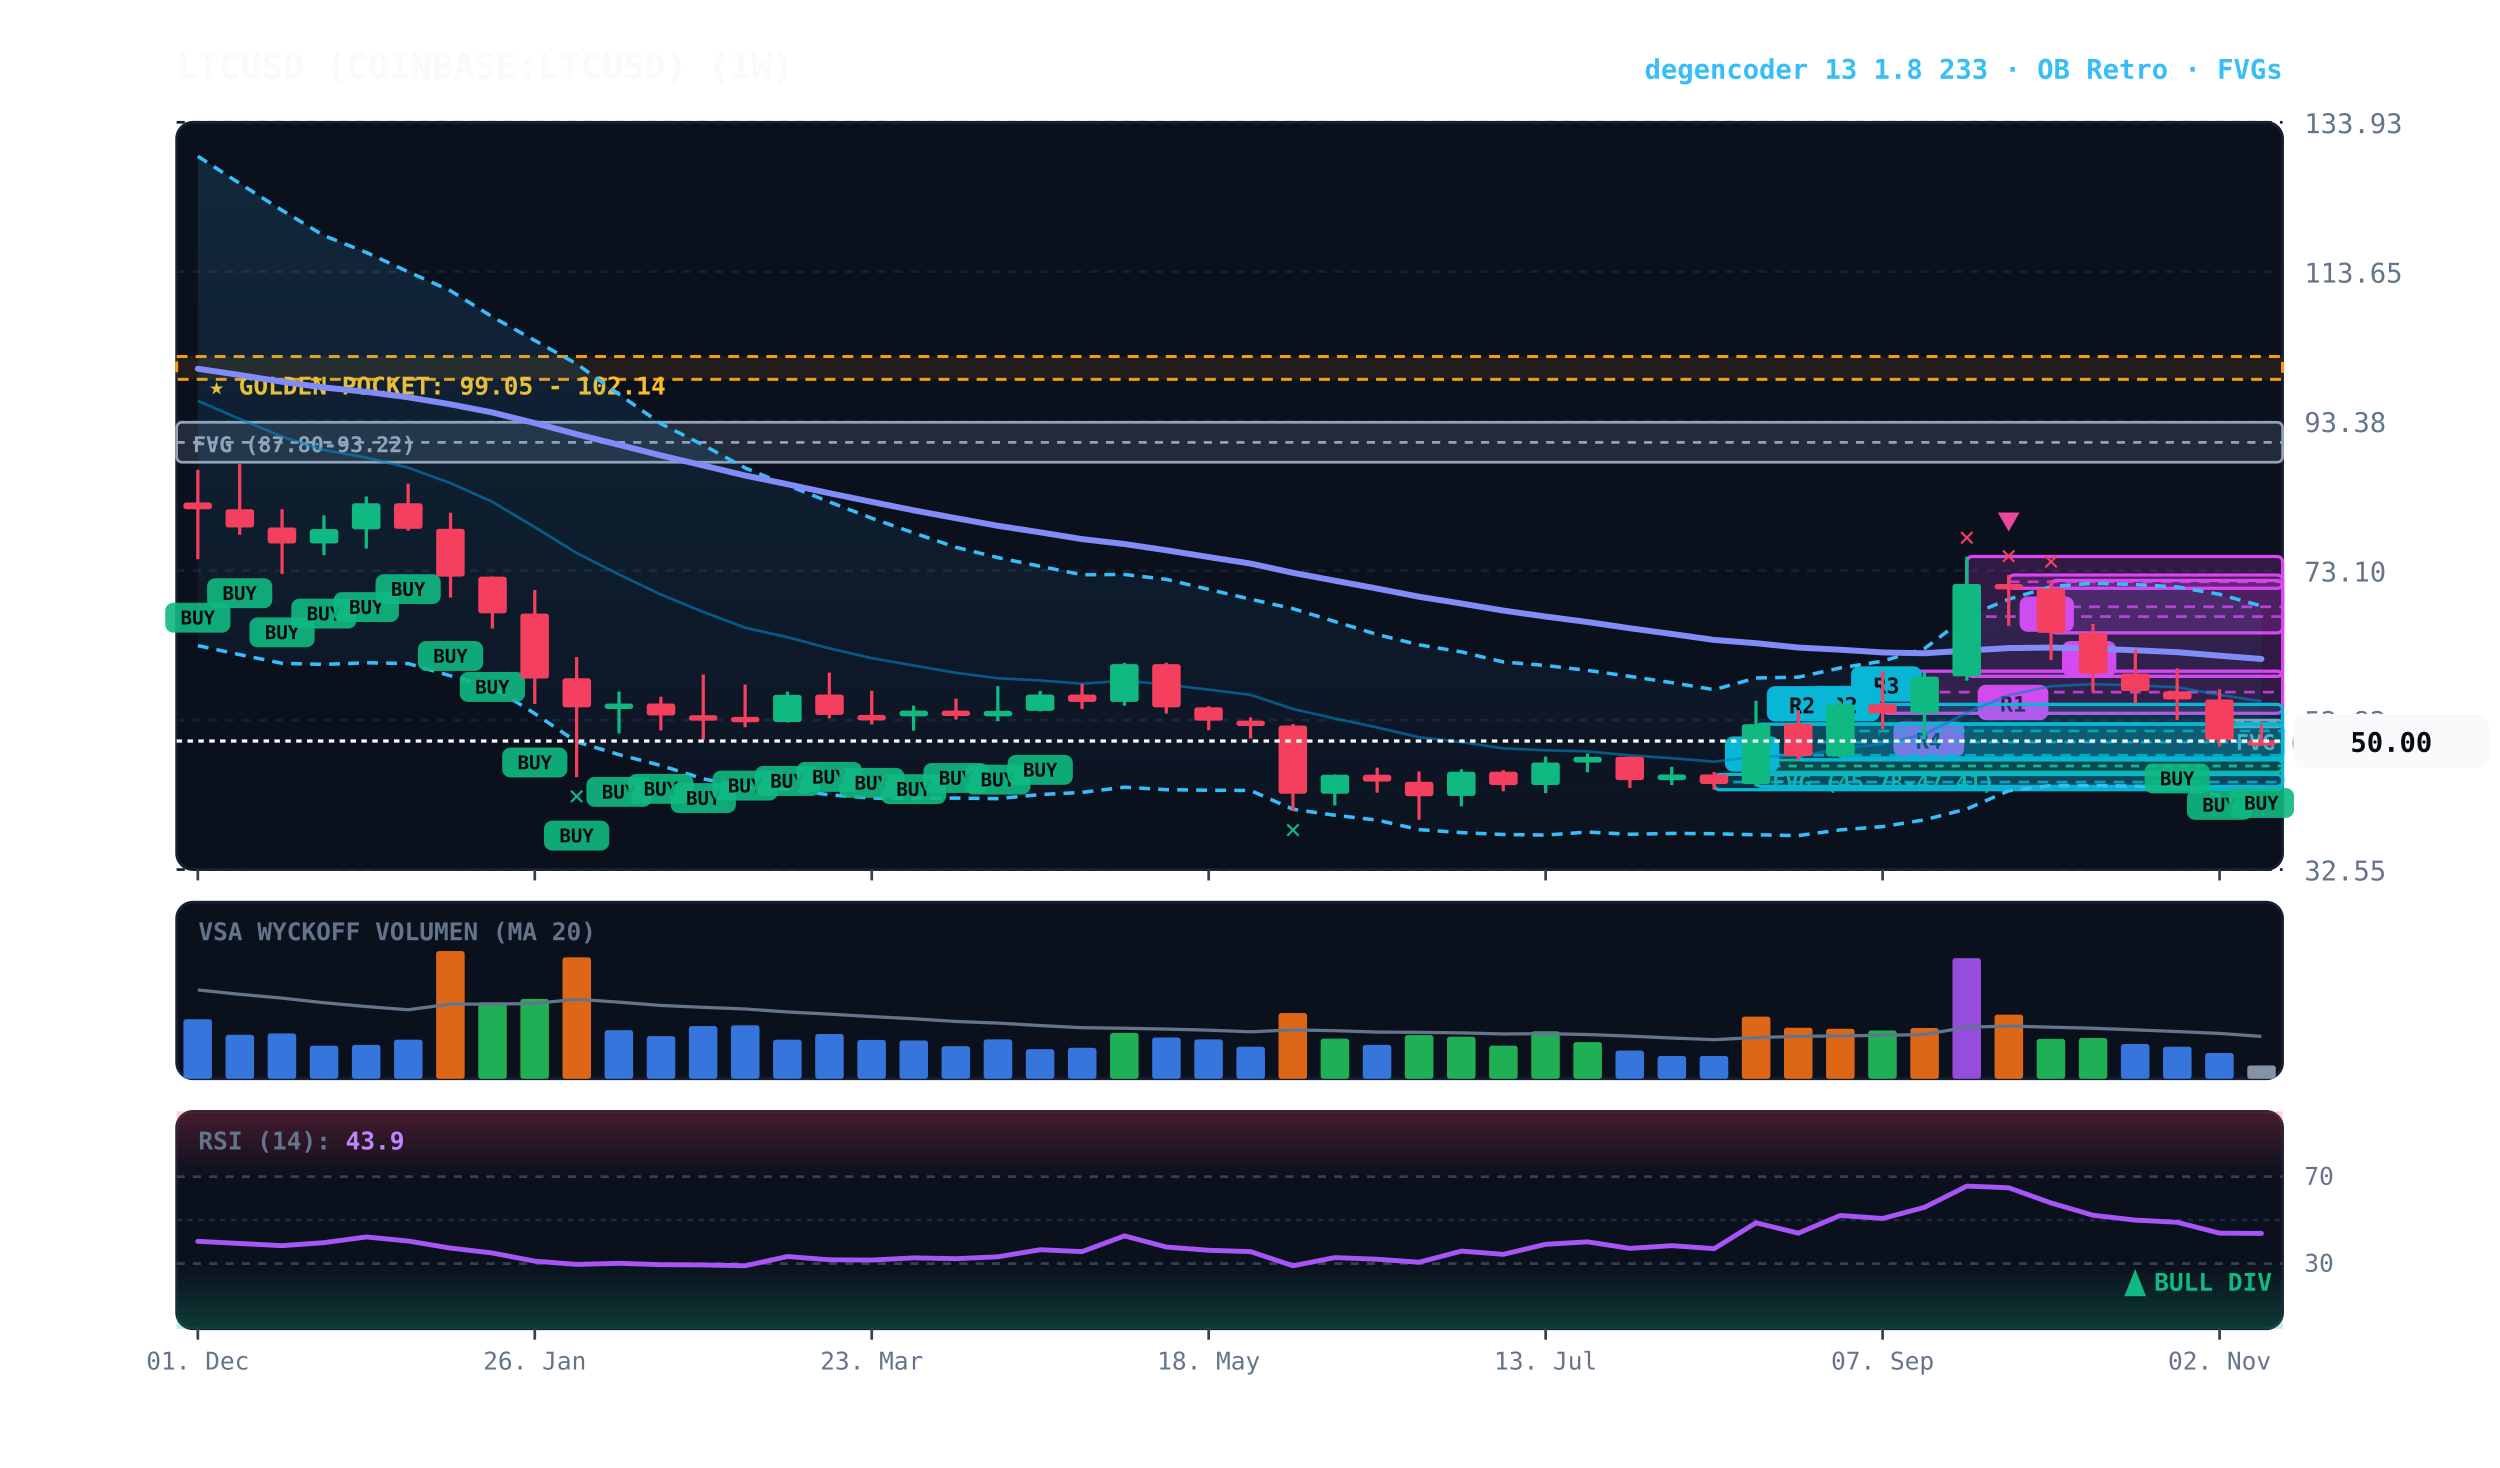
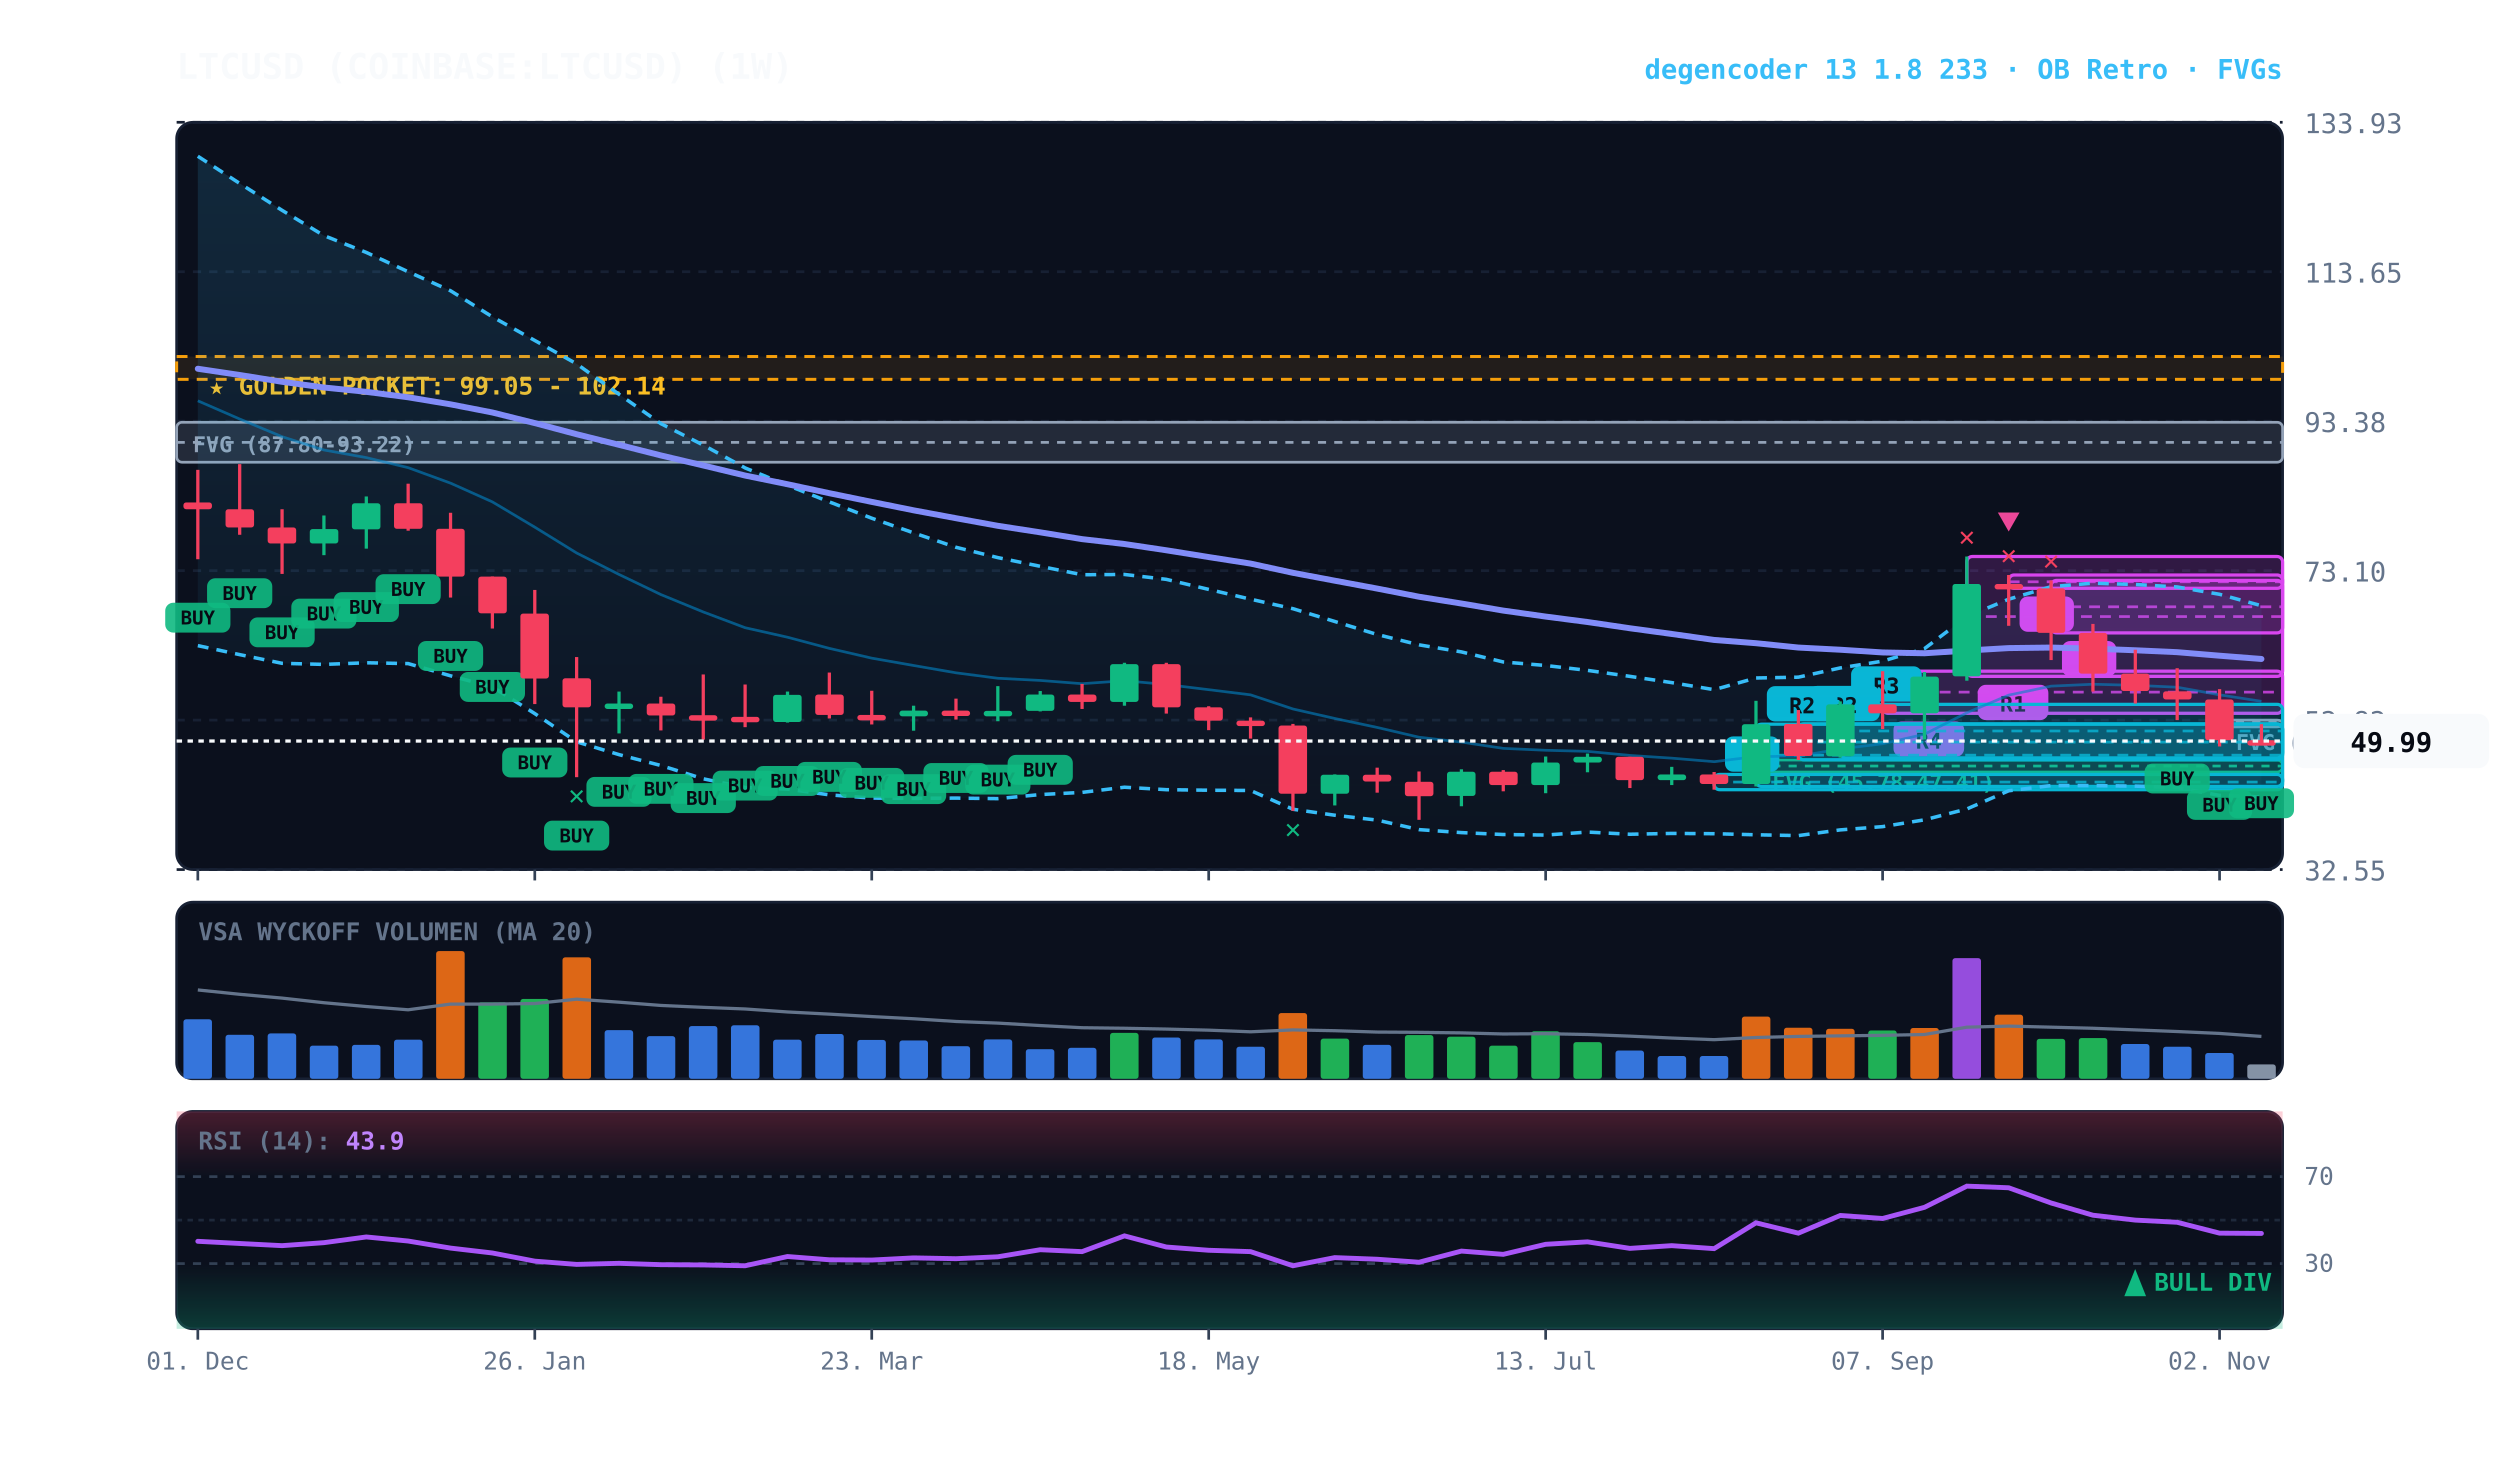
<svg xmlns="http://www.w3.org/2000/svg" viewBox="0 0 920 540" width="100%" height="100%" style="background:#070a13; font-family:'JetBrains Mono', monospace;">
  <defs>
    <linearGradient id="cloud-grad" x1="0%" y1="0%" x2="0%" y2="100%">
      <stop offset="0%" stop-color="#38bdf8" stop-opacity="0.14" />
      <stop offset="100%" stop-color="#38bdf8" stop-opacity="0.02" />
    </linearGradient>
    <linearGradient id="rsi-overbought" x1="0%" y1="0%" x2="0%" y2="100%">
      <stop offset="0%" stop-color="#f43f5e" stop-opacity="0.25" />
      <stop offset="100%" stop-color="#f43f5e" stop-opacity="0.0" />
    </linearGradient>
    <linearGradient id="rsi-oversold" x1="0%" y1="0%" x2="0%" y2="100%">
      <stop offset="0%" stop-color="#10b981" stop-opacity="0.0" />
      <stop offset="100%" stop-color="#10b981" stop-opacity="0.25" />
    </linearGradient>
  </defs>
  <rect x="65" y="45" width="775" height="275" fill="#0b101d" rx="6" stroke="#172033" stroke-width="1" />
  <rect x="65" y="332" width="775" height="65" fill="#0b101d" rx="6" stroke="#172033" stroke-width="1" />
  <rect x="65" y="409" width="775" height="80" fill="#0b101d" rx="6" stroke="#172033" stroke-width="1" />
  <line x1="65" y1="320.0" x2="840" y2="320.0" stroke="#172033" stroke-dasharray="3,3" stroke-width="1" />
  <text x="848" y="324.0" fill="#64748b" font-size="10" text-anchor="start">32.55</text>
  <line x1="65" y1="265.0" x2="840" y2="265.0" stroke="#172033" stroke-dasharray="3,3" stroke-width="1" />
  <text x="848" y="269.0" fill="#64748b" font-size="10" text-anchor="start">52.82</text>
  <line x1="65" y1="210.0" x2="840" y2="210.0" stroke="#172033" stroke-dasharray="3,3" stroke-width="1" />
  <text x="848" y="214.0" fill="#64748b" font-size="10" text-anchor="start">73.10</text>
  <line x1="65" y1="155.0" x2="840" y2="155.0" stroke="#172033" stroke-dasharray="3,3" stroke-width="1" />
  <text x="848" y="159.0" fill="#64748b" font-size="10" text-anchor="start">93.38</text>
  <line x1="65" y1="100.0" x2="840" y2="100.0" stroke="#172033" stroke-dasharray="3,3" stroke-width="1" />
  <text x="848" y="104.0" fill="#64748b" font-size="10" text-anchor="start">113.65</text>
  <line x1="65" y1="45.0" x2="840" y2="45.0" stroke="#172033" stroke-dasharray="3,3" stroke-width="1" />
  <text x="848" y="49.0" fill="#64748b" font-size="10" text-anchor="start">133.93</text>
  <rect x="65" y="131.2" width="775" height="8.4" fill="rgba(245, 158, 11, 0.10)" stroke="#f59e0b" stroke-dasharray="4,3" stroke-width="1.1" />
  <text x="77" y="145.2" fill="#fbbf24" font-size="9" font-weight="bold">★ GOLDEN POCKET: 99.05 - 102.14</text>
  <rect x="816.8" y="265.0" width="23.2" height="2.5" fill="rgba(148, 163, 184, 0.18)" stroke="#94a3b8" stroke-width="1" rx="2" />
  <line x1="816.8" y1="265.7" x2="840" y2="265.7" stroke="#94a3b8" stroke-dasharray="3,3" stroke-width="1" />
  <text x="822.8" y="276.0" fill="#94a3b8" font-size="8" font-weight="bold">FVG (52.27-52.84)</text>
  <rect x="646.2" y="279.7" width="193.8" height="4.4" fill="rgba(16, 185, 129, 0.18)" stroke="#10b981" stroke-width="1" rx="2" />
  <line x1="646.2" y1="281.9" x2="840" y2="281.9" stroke="#10b981" stroke-dasharray="3,3" stroke-width="1" />
  <text x="652.2" y="290.7" fill="#10b981" font-size="8" font-weight="bold">FVG (45.78-47.41)</text>
  <rect x="65.0" y="155.4" width="775.0" height="14.7" fill="rgba(148, 163, 184, 0.18)" stroke="#94a3b8" stroke-width="1" rx="2" />
  <line x1="65.0" y1="162.8" x2="840" y2="162.8" stroke="#94a3b8" stroke-dasharray="3,3" stroke-width="1" />
  <text x="71.0" y="166.4" fill="#94a3b8" font-size="8" font-weight="bold">FVG (87.80-93.22)</text>
  <rect x="754.8" y="213.6" width="85.2" height="19.3" fill="rgba(217, 70, 239, 0.18)" stroke="#d946ef" stroke-width="1.2" rx="2" />
  <line x1="754.8" y1="223.3" x2="840" y2="223.3" stroke="#d946ef" stroke-dasharray="4,3" stroke-width="1.0" opacity="0.8" />
  <rect x="758.8" y="235.9" width="20" height="13" fill="#d946ef" rx="3" />
  <text x="768.8" y="245.9" fill="#070a13" font-size="8" font-weight="bold" text-anchor="middle">B</text>
  <rect x="739.2" y="211.6" width="100.8" height="4.9" fill="rgba(217, 70, 239, 0.18)" stroke="#d946ef" stroke-width="1.2" rx="2" />
  <line x1="739.2" y1="214.1" x2="840" y2="214.1" stroke="#d946ef" stroke-dasharray="4,3" stroke-width="1.0" opacity="0.8" />
  <rect x="743.2" y="219.5" width="20" height="13" fill="#d946ef" rx="3" />
  <text x="753.2" y="229.5" fill="#070a13" font-size="8" font-weight="bold" text-anchor="middle">B</text>
  <rect x="723.8" y="204.8" width="116.2" height="44.1" fill="rgba(217, 70, 239, 0.18)" stroke="#d946ef" stroke-width="1.2" rx="2" />
  <line x1="723.8" y1="226.9" x2="840" y2="226.9" stroke="#d946ef" stroke-dasharray="4,3" stroke-width="1.0" opacity="0.8" />
  <rect x="727.8" y="252.0" width="26" height="13" fill="#d946ef" rx="3" />
  <text x="740.8" y="262.0" fill="#070a13" font-size="8" font-weight="bold" text-anchor="middle">R1</text>
  <rect x="692.8" y="247.0" width="147.2" height="15.5" fill="rgba(217, 70, 239, 0.18)" stroke="#d946ef" stroke-width="1.2" rx="2" />
  <line x1="692.8" y1="254.7" x2="840" y2="254.7" stroke="#d946ef" stroke-dasharray="4,3" stroke-width="1.0" opacity="0.8" />
  <rect x="696.8" y="265.5" width="26" height="13" fill="#d946ef" rx="3" />
  <text x="709.8" y="275.5" fill="#070a13" font-size="8" font-weight="bold" text-anchor="middle">R4</text>
  <rect x="677.2" y="259.2" width="162.8" height="19.7" fill="rgba(6, 182, 212, 0.18)" stroke="#06b6d4" stroke-width="1.2" rx="2" />
  <line x1="677.2" y1="269.0" x2="840" y2="269.0" stroke="#06b6d4" stroke-dasharray="4,3" stroke-width="1.0" opacity="0.8" />
  <rect x="681.2" y="245.2" width="26" height="13" fill="#06b6d4" rx="3" />
  <text x="694.2" y="255.2" fill="#070a13" font-size="8" font-weight="bold" text-anchor="middle">R3</text>
  <rect x="661.8" y="266.4" width="178.2" height="13.2" fill="rgba(6, 182, 212, 0.18)" stroke="#06b6d4" stroke-width="1.2" rx="2" />
  <line x1="661.8" y1="273.1" x2="840" y2="273.1" stroke="#06b6d4" stroke-dasharray="4,3" stroke-width="1.0" opacity="0.8" />
  <rect x="665.8" y="252.4" width="26" height="13" fill="#06b6d4" rx="3" />
  <text x="678.8" y="262.4" fill="#070a13" font-size="8" font-weight="bold" text-anchor="middle">R2</text>
  <rect x="646.2" y="266.5" width="193.8" height="22.9" fill="rgba(6, 182, 212, 0.18)" stroke="#06b6d4" stroke-width="1.2" rx="2" />
  <line x1="646.2" y1="277.9" x2="840" y2="277.9" stroke="#06b6d4" stroke-dasharray="4,3" stroke-width="1.0" opacity="0.8" />
  <rect x="650.2" y="252.5" width="26" height="13" fill="#06b6d4" rx="3" />
  <text x="663.2" y="262.5" fill="#070a13" font-size="8" font-weight="bold" text-anchor="middle">R2</text>
  <rect x="630.8" y="285.0" width="209.2" height="5.6" fill="rgba(6, 182, 212, 0.18)" stroke="#06b6d4" stroke-width="1.2" rx="2" />
  <line x1="630.8" y1="287.8" x2="840" y2="287.8" stroke="#06b6d4" stroke-dasharray="4,3" stroke-width="1.0" opacity="0.8" />
  <rect x="634.8" y="271.0" width="20" height="13" fill="#06b6d4" rx="3" />
  <text x="644.8" y="281.0" fill="#070a13" font-size="8" font-weight="bold" text-anchor="middle">A</text>
-   <polygon points="72.8,57.5 88.2,67.5 103.8,77.4 119.2,86.7 134.8,92.9 150.2,100.0 165.8,107.0 181.2,116.6 196.8,125.3 212.2,133.9 227.8,145.1 243.2,155.9 258.8,163.8 274.2,172.2 289.8,178.6 305.2,184.7 320.8,190.7 336.2,196.1 351.8,201.4 367.2,205.2 382.8,208.4 398.2,211.5 413.8,211.4 429.2,213.2 444.8,216.9 460.2,220.5 475.8,224.0 491.2,228.7 506.8,233.5 522.2,237.3 537.8,239.9 553.2,243.6 568.8,244.9 584.2,246.7 599.8,248.9 615.2,251.2 630.8,253.8 646.2,249.5 661.8,249.2 677.2,245.8 692.8,243.3 708.2,238.7 723.8,226.9 739.2,220.5 754.8,215.9 770.2,214.6 785.8,215.1 801.2,216.0 816.8,218.7 832.2,223.0 832.2,293.3 816.8,292.7 801.2,289.8 785.8,289.3 770.2,289.1 754.8,289.1 739.2,291.0 723.8,297.7 708.2,301.7 692.8,304.2 677.2,305.4 661.8,307.5 646.2,307.2 630.8,306.8 615.2,306.7 599.8,307.0 584.2,306.2 568.8,307.3 553.2,307.1 537.8,306.4 522.2,305.3 506.8,301.8 491.2,300.0 475.8,297.8 460.2,290.9 444.8,290.8 429.2,290.6 413.8,289.7 398.2,291.6 382.8,292.4 367.2,293.9 351.8,293.7 336.2,293.8 320.8,293.7 305.2,292.5 289.8,290.4 274.2,289.8 258.8,286.6 243.2,281.7 227.8,277.7 212.2,273.0 196.8,262.6 181.2,252.8 165.8,248.7 150.2,244.2 134.8,243.9 119.2,244.5 103.8,244.1 88.2,240.9 72.8,237.6" fill="url(#cloud-grad)" />
-   <polyline points="72.8,57.5 88.2,67.5 103.8,77.4 119.2,86.7 134.8,92.9 150.2,100.0 165.8,107.0 181.2,116.6 196.8,125.3 212.2,133.9 227.8,145.1 243.2,155.9 258.8,163.8 274.2,172.2 289.8,178.6 305.2,184.7 320.8,190.7 336.2,196.1 351.8,201.4 367.2,205.2 382.8,208.4 398.2,211.5 413.8,211.4 429.2,213.2 444.8,216.9 460.2,220.5 475.8,224.0 491.2,228.7 506.8,233.5 522.2,237.3 537.8,239.9 553.2,243.6 568.8,244.9 584.2,246.7 599.8,248.9 615.2,251.2 630.8,253.8 646.2,249.5 661.8,249.2 677.2,245.8 692.8,243.3 708.2,238.7 723.8,226.9 739.2,220.5 754.8,215.9 770.2,214.6 785.8,215.1 801.2,216.0 816.8,218.7 832.2,223.0" fill="none" stroke="#38bdf8" stroke-width="1.3" stroke-dasharray="4,3" />
+   <polygon points="72.8,57.5 88.2,67.5 103.8,77.4 119.2,86.7 134.8,92.9 150.2,100.0 165.8,107.0 181.2,116.6 196.8,125.3 212.2,133.9 227.8,145.1 243.2,155.9 258.8,163.8 274.2,172.2 289.8,178.6 305.2,184.7 320.8,190.7 336.2,196.1 351.8,201.4 367.2,205.2 382.8,208.4 398.2,211.5 413.8,211.4 429.2,213.2 444.8,216.9 460.2,220.5 475.8,224.0 491.2,228.7 506.8,233.5 522.2,237.3 537.8,239.9 553.2,243.6 568.8,244.9 584.2,246.7 599.8,248.9 615.2,251.2 630.8,253.8 646.2,249.5 661.8,249.2 677.2,245.8 692.8,243.3 708.2,238.7 723.8,226.9 739.2,220.5 754.8,215.9 770.2,214.6 785.8,215.1 801.2,216.0 816.8,218.7 832.2,222.9 832.2,293.3 816.8,292.7 801.2,289.8 785.8,289.3 770.2,289.1 754.8,289.1 739.2,291.0 723.8,297.7 708.2,301.7 692.8,304.2 677.2,305.4 661.8,307.5 646.2,307.2 630.8,306.8 615.2,306.7 599.8,307.0 584.2,306.2 568.8,307.3 553.2,307.1 537.8,306.4 522.2,305.3 506.8,301.8 491.2,300.0 475.8,297.8 460.2,290.9 444.8,290.8 429.2,290.6 413.8,289.7 398.2,291.6 382.8,292.4 367.2,293.9 351.8,293.7 336.2,293.8 320.8,293.7 305.2,292.5 289.8,290.4 274.2,289.8 258.8,286.6 243.2,281.7 227.8,277.7 212.2,273.0 196.8,262.6 181.2,252.8 165.8,248.7 150.2,244.2 134.8,243.9 119.2,244.5 103.8,244.1 88.2,240.9 72.8,237.6" fill="url(#cloud-grad)" />
+   <polyline points="72.8,57.5 88.2,67.5 103.8,77.4 119.2,86.7 134.8,92.9 150.2,100.0 165.8,107.0 181.2,116.6 196.8,125.3 212.2,133.9 227.8,145.1 243.2,155.9 258.8,163.8 274.2,172.2 289.8,178.6 305.2,184.7 320.8,190.7 336.2,196.1 351.8,201.4 367.2,205.2 382.8,208.4 398.2,211.5 413.8,211.4 429.2,213.2 444.8,216.9 460.2,220.5 475.8,224.0 491.2,228.7 506.8,233.5 522.2,237.3 537.8,239.9 553.2,243.6 568.8,244.9 584.2,246.7 599.8,248.9 615.2,251.2 630.8,253.8 646.2,249.5 661.8,249.2 677.2,245.8 692.8,243.3 708.2,238.7 723.8,226.9 739.2,220.5 754.8,215.9 770.2,214.6 785.8,215.1 801.2,216.0 816.8,218.7 832.2,222.9" fill="none" stroke="#38bdf8" stroke-width="1.3" stroke-dasharray="4,3" />
  <polyline points="72.8,237.6 88.2,240.9 103.8,244.1 119.2,244.5 134.8,243.9 150.2,244.2 165.8,248.7 181.2,252.8 196.8,262.6 212.2,273.0 227.8,277.7 243.2,281.7 258.8,286.6 274.2,289.8 289.8,290.4 305.2,292.5 320.8,293.7 336.2,293.8 351.8,293.7 367.2,293.9 382.8,292.4 398.2,291.6 413.8,289.7 429.2,290.6 444.8,290.8 460.2,290.9 475.8,297.8 491.2,300.0 506.8,301.8 522.2,305.3 537.8,306.4 553.2,307.1 568.8,307.3 584.2,306.2 599.8,307.0 615.2,306.7 630.8,306.8 646.2,307.2 661.8,307.5 677.2,305.4 692.8,304.2 708.2,301.7 723.8,297.7 739.2,291.0 754.8,289.1 770.2,289.1 785.8,289.3 801.2,289.8 816.8,292.7 832.2,293.3" fill="none" stroke="#38bdf8" stroke-width="1.3" stroke-dasharray="4,3" />
  <polyline points="72.8,147.5 88.2,154.2 103.8,160.7 119.2,165.6 134.8,168.4 150.2,172.1 165.8,177.8 181.2,184.7 196.8,194.0 212.2,203.5 227.8,211.4 243.2,218.8 258.8,225.2 274.2,231.0 289.8,234.5 305.2,238.6 320.8,242.2 336.2,244.9 351.8,247.6 367.2,249.6 382.8,250.4 398.2,251.6 413.8,250.5 429.2,251.9 444.8,253.8 460.2,255.7 475.8,260.9 491.2,264.4 506.8,267.7 522.2,271.3 537.8,273.1 553.2,275.4 568.8,276.1 584.2,276.5 599.8,278.0 615.2,279.0 630.8,280.3 646.2,278.4 661.8,278.3 677.2,275.6 692.8,273.7 708.2,270.2 723.8,262.3 739.2,255.8 754.8,252.5 770.2,251.8 785.8,252.2 801.2,252.9 816.8,255.7 832.2,258.1" fill="none" stroke="#0284c7" stroke-width="1.0" stroke-opacity="0.6" />
  <polyline points="72.8,135.7 88.2,138.0 103.8,140.5 119.2,142.6 134.8,144.2 150.2,146.2 165.8,148.8 181.2,151.8 196.8,155.7 212.2,159.8 227.8,163.7 243.2,167.6 258.8,171.3 274.2,175.0 289.8,178.2 305.2,181.5 320.8,184.7 336.2,187.8 351.8,190.7 367.2,193.5 382.8,195.9 398.2,198.4 413.8,200.2 429.2,202.5 444.8,205.0 460.2,207.4 475.8,210.8 491.2,213.7 506.8,216.6 522.2,219.6 537.8,222.1 553.2,224.7 568.8,226.9 584.2,228.9 599.8,231.2 615.2,233.3 630.8,235.5 646.2,236.7 661.8,238.3 677.2,239.1 692.8,240.1 708.2,240.4 723.8,239.4 739.2,238.5 754.8,238.3 770.2,238.7 785.8,239.3 801.2,240.0 816.8,241.3 832.2,242.5" fill="none" stroke="#818cf8" stroke-width="2.2" stroke-linecap="round" />
  <line x1="72.8" y1="172.9" x2="72.8" y2="205.8" stroke="#f43f5e" stroke-width="1.2" />
  <rect x="67.5" y="184.9" width="10.5" height="2.5" fill="#f43f5e" rx="1" />
  <rect x="60.8" y="221.8" width="24" height="11" fill="#10b981" rx="3" opacity="0.9" />
  <text x="72.8" y="229.8" fill="#070a13" font-size="7" font-weight="bold" text-anchor="middle">BUY</text>
  <line x1="88.2" y1="170.8" x2="88.2" y2="196.8" stroke="#f43f5e" stroke-width="1.2" />
  <rect x="83.0" y="187.4" width="10.5" height="6.7" fill="#f43f5e" rx="1" />
  <rect x="76.2" y="212.8" width="24" height="11" fill="#10b981" rx="3" opacity="0.9" />
  <text x="88.2" y="220.8" fill="#070a13" font-size="7" font-weight="bold" text-anchor="middle">BUY</text>
  <line x1="103.8" y1="187.4" x2="103.8" y2="211.2" stroke="#f43f5e" stroke-width="1.2" />
  <rect x="98.5" y="194.1" width="10.5" height="5.9" fill="#f43f5e" rx="1" />
  <rect x="91.8" y="227.2" width="24" height="11" fill="#10b981" rx="3" opacity="0.9" />
  <text x="103.8" y="235.2" fill="#070a13" font-size="7" font-weight="bold" text-anchor="middle">BUY</text>
  <line x1="119.2" y1="189.7" x2="119.2" y2="204.3" stroke="#10b981" stroke-width="1.2" />
  <rect x="114.0" y="194.7" width="10.5" height="5.3" fill="#10b981" rx="1" />
  <rect x="107.2" y="220.3" width="24" height="11" fill="#10b981" rx="3" opacity="0.9" />
  <text x="119.2" y="228.3" fill="#070a13" font-size="7" font-weight="bold" text-anchor="middle">BUY</text>
  <line x1="134.8" y1="182.7" x2="134.8" y2="201.9" stroke="#10b981" stroke-width="1.2" />
  <rect x="129.5" y="185.2" width="10.5" height="9.6" fill="#10b981" rx="1" />
  <rect x="122.8" y="217.9" width="24" height="11" fill="#10b981" rx="3" opacity="0.9" />
  <text x="134.8" y="225.9" fill="#070a13" font-size="7" font-weight="bold" text-anchor="middle">BUY</text>
  <line x1="150.2" y1="178.0" x2="150.2" y2="195.3" stroke="#f43f5e" stroke-width="1.2" />
  <rect x="145.0" y="185.2" width="10.5" height="9.4" fill="#f43f5e" rx="1" />
  <rect x="138.2" y="211.3" width="24" height="11" fill="#10b981" rx="3" opacity="0.9" />
  <text x="150.2" y="219.3" fill="#070a13" font-size="7" font-weight="bold" text-anchor="middle">BUY</text>
  <line x1="165.8" y1="188.7" x2="165.8" y2="219.9" stroke="#f43f5e" stroke-width="1.2" />
  <rect x="160.5" y="194.6" width="10.5" height="17.6" fill="#f43f5e" rx="1" />
  <rect x="153.8" y="235.9" width="24" height="11" fill="#10b981" rx="3" opacity="0.9" />
  <text x="165.8" y="243.9" fill="#070a13" font-size="7" font-weight="bold" text-anchor="middle">BUY</text>
  <line x1="181.2" y1="212.2" x2="181.2" y2="231.3" stroke="#f43f5e" stroke-width="1.2" />
  <rect x="176.0" y="212.2" width="10.5" height="13.5" fill="#f43f5e" rx="1" />
  <rect x="169.2" y="247.3" width="24" height="11" fill="#10b981" rx="3" opacity="0.9" />
  <text x="181.2" y="255.3" fill="#070a13" font-size="7" font-weight="bold" text-anchor="middle">BUY</text>
  <line x1="196.8" y1="217.1" x2="196.8" y2="259.1" stroke="#f43f5e" stroke-width="1.2" />
  <rect x="191.5" y="225.8" width="10.5" height="23.9" fill="#f43f5e" rx="1" />
  <rect x="184.8" y="275.1" width="24" height="11" fill="#10b981" rx="3" opacity="0.9" />
  <text x="196.8" y="283.1" fill="#070a13" font-size="7" font-weight="bold" text-anchor="middle">BUY</text>
  <line x1="212.2" y1="241.8" x2="212.2" y2="286.0" stroke="#f43f5e" stroke-width="1.2" />
  <rect x="207.0" y="249.6" width="10.5" height="10.7" fill="#f43f5e" rx="1" />
  <rect x="200.2" y="302.0" width="24" height="11" fill="#10b981" rx="3" opacity="0.9" />
  <text x="212.2" y="310.0" fill="#070a13" font-size="7" font-weight="bold" text-anchor="middle">BUY</text>
  <text x="212.2" y="296.0" fill="#10b981" font-size="10" font-weight="bold" text-anchor="middle">✕</text>
  <line x1="227.8" y1="254.5" x2="227.8" y2="269.9" stroke="#10b981" stroke-width="1.2" />
  <rect x="222.5" y="258.9" width="10.5" height="2.0" fill="#10b981" rx="1" />
  <rect x="215.8" y="285.9" width="24" height="11" fill="#10b981" rx="3" opacity="0.9" />
  <text x="227.8" y="293.9" fill="#070a13" font-size="7" font-weight="bold" text-anchor="middle">BUY</text>
  <line x1="243.2" y1="256.4" x2="243.2" y2="268.8" stroke="#f43f5e" stroke-width="1.2" />
  <rect x="238.0" y="258.9" width="10.5" height="4.4" fill="#f43f5e" rx="1" />
  <rect x="231.2" y="284.8" width="24" height="11" fill="#10b981" rx="3" opacity="0.9" />
  <text x="243.2" y="292.8" fill="#070a13" font-size="7" font-weight="bold" text-anchor="middle">BUY</text>
  <line x1="258.8" y1="248.2" x2="258.8" y2="272.2" stroke="#f43f5e" stroke-width="1.2" />
  <rect x="253.5" y="263.2" width="10.5" height="2.0" fill="#f43f5e" rx="1" />
  <rect x="246.8" y="288.2" width="24" height="11" fill="#10b981" rx="3" opacity="0.9" />
  <text x="258.8" y="296.2" fill="#070a13" font-size="7" font-weight="bold" text-anchor="middle">BUY</text>
  <line x1="274.2" y1="251.9" x2="274.2" y2="267.6" stroke="#f43f5e" stroke-width="1.2" />
  <rect x="269.0" y="263.8" width="10.5" height="2.0" fill="#f43f5e" rx="1" />
  <rect x="262.2" y="283.6" width="24" height="11" fill="#10b981" rx="3" opacity="0.9" />
  <text x="274.2" y="291.6" fill="#070a13" font-size="7" font-weight="bold" text-anchor="middle">BUY</text>
  <line x1="289.8" y1="254.5" x2="289.8" y2="265.9" stroke="#10b981" stroke-width="1.2" />
  <rect x="284.5" y="255.7" width="10.5" height="10.0" fill="#10b981" rx="1" />
  <rect x="277.8" y="281.9" width="24" height="11" fill="#10b981" rx="3" opacity="0.9" />
  <text x="289.8" y="289.9" fill="#070a13" font-size="7" font-weight="bold" text-anchor="middle">BUY</text>
  <line x1="305.2" y1="247.5" x2="305.2" y2="264.4" stroke="#f43f5e" stroke-width="1.2" />
  <rect x="300.0" y="255.6" width="10.5" height="7.5" fill="#f43f5e" rx="1" />
  <rect x="293.2" y="280.4" width="24" height="11" fill="#10b981" rx="3" opacity="0.9" />
  <text x="305.2" y="288.4" fill="#070a13" font-size="7" font-weight="bold" text-anchor="middle">BUY</text>
  <line x1="320.8" y1="254.2" x2="320.8" y2="266.6" stroke="#f43f5e" stroke-width="1.2" />
  <rect x="315.5" y="263.1" width="10.5" height="2.0" fill="#f43f5e" rx="1" />
  <rect x="308.8" y="282.6" width="24" height="11" fill="#10b981" rx="3" opacity="0.9" />
  <text x="320.8" y="290.6" fill="#070a13" font-size="7" font-weight="bold" text-anchor="middle">BUY</text>
  <line x1="336.2" y1="259.7" x2="336.2" y2="268.9" stroke="#10b981" stroke-width="1.2" />
  <rect x="331.0" y="261.5" width="10.5" height="2.1" fill="#10b981" rx="1" />
  <rect x="324.2" y="284.9" width="24" height="11" fill="#10b981" rx="3" opacity="0.9" />
  <text x="336.2" y="292.9" fill="#070a13" font-size="7" font-weight="bold" text-anchor="middle">BUY</text>
  <line x1="351.8" y1="257.1" x2="351.8" y2="264.8" stroke="#f43f5e" stroke-width="1.2" />
  <rect x="346.5" y="261.5" width="10.5" height="2.0" fill="#f43f5e" rx="1" />
  <rect x="339.8" y="280.8" width="24" height="11" fill="#10b981" rx="3" opacity="0.9" />
  <text x="351.8" y="288.8" fill="#070a13" font-size="7" font-weight="bold" text-anchor="middle">BUY</text>
  <line x1="367.2" y1="252.5" x2="367.2" y2="265.4" stroke="#10b981" stroke-width="1.2" />
  <rect x="362.0" y="261.6" width="10.5" height="2.0" fill="#10b981" rx="1" />
  <rect x="355.2" y="281.4" width="24" height="11" fill="#10b981" rx="3" opacity="0.9" />
  <text x="367.2" y="289.4" fill="#070a13" font-size="7" font-weight="bold" text-anchor="middle">BUY</text>
  <line x1="382.8" y1="254.3" x2="382.8" y2="261.8" stroke="#10b981" stroke-width="1.2" />
  <rect x="377.5" y="255.6" width="10.5" height="6.0" fill="#10b981" rx="1" />
  <rect x="370.8" y="277.8" width="24" height="11" fill="#10b981" rx="3" opacity="0.9" />
  <text x="382.8" y="285.8" fill="#070a13" font-size="7" font-weight="bold" text-anchor="middle">BUY</text>
  <line x1="398.2" y1="251.7" x2="398.2" y2="260.9" stroke="#f43f5e" stroke-width="1.2" />
  <rect x="393.0" y="255.6" width="10.5" height="2.7" fill="#f43f5e" rx="1" />
  <line x1="413.8" y1="243.9" x2="413.8" y2="259.7" stroke="#10b981" stroke-width="1.2" />
  <rect x="408.5" y="244.4" width="10.5" height="13.9" fill="#10b981" rx="1" />
  <line x1="429.2" y1="243.9" x2="429.2" y2="262.6" stroke="#f43f5e" stroke-width="1.2" />
  <rect x="424.0" y="244.4" width="10.5" height="15.9" fill="#f43f5e" rx="1" />
  <line x1="444.8" y1="259.9" x2="444.8" y2="268.7" stroke="#f43f5e" stroke-width="1.2" />
  <rect x="439.5" y="260.3" width="10.5" height="4.9" fill="#f43f5e" rx="1" />
  <line x1="460.2" y1="264.0" x2="460.2" y2="271.8" stroke="#f43f5e" stroke-width="1.2" />
  <rect x="455.0" y="265.2" width="10.5" height="2.0" fill="#f43f5e" rx="1" />
  <line x1="475.8" y1="266.4" x2="475.8" y2="298.4" stroke="#f43f5e" stroke-width="1.2" />
  <rect x="470.5" y="267.0" width="10.5" height="25.1" fill="#f43f5e" rx="1" />
  <text x="475.8" y="308.4" fill="#10b981" font-size="10" font-weight="bold" text-anchor="middle">✕</text>
  <line x1="491.2" y1="285.0" x2="491.2" y2="296.4" stroke="#10b981" stroke-width="1.2" />
  <rect x="486.0" y="285.1" width="10.5" height="7.0" fill="#10b981" rx="1" />
  <line x1="506.8" y1="282.5" x2="506.8" y2="291.7" stroke="#f43f5e" stroke-width="1.2" />
  <rect x="501.5" y="285.1" width="10.5" height="2.5" fill="#f43f5e" rx="1" />
  <line x1="522.2" y1="283.9" x2="522.2" y2="301.7" stroke="#f43f5e" stroke-width="1.2" />
  <rect x="517.0" y="287.7" width="10.5" height="5.3" fill="#f43f5e" rx="1" />
  <line x1="537.8" y1="283.1" x2="537.8" y2="296.7" stroke="#10b981" stroke-width="1.2" />
  <rect x="532.5" y="284.0" width="10.5" height="8.9" fill="#10b981" rx="1" />
  <line x1="553.2" y1="283.4" x2="553.2" y2="291.2" stroke="#f43f5e" stroke-width="1.2" />
  <rect x="548.0" y="284.0" width="10.5" height="4.9" fill="#f43f5e" rx="1" />
  <line x1="568.8" y1="278.4" x2="568.8" y2="291.9" stroke="#10b981" stroke-width="1.2" />
  <rect x="563.5" y="280.6" width="10.5" height="8.3" fill="#10b981" rx="1" />
  <line x1="584.2" y1="277.3" x2="584.2" y2="284.2" stroke="#10b981" stroke-width="1.2" />
  <rect x="579.0" y="278.5" width="10.5" height="2.1" fill="#10b981" rx="1" />
  <line x1="599.8" y1="278.5" x2="599.8" y2="290.0" stroke="#f43f5e" stroke-width="1.2" />
  <rect x="594.5" y="278.5" width="10.5" height="8.6" fill="#f43f5e" rx="1" />
  <line x1="615.2" y1="282.2" x2="615.2" y2="288.9" stroke="#10b981" stroke-width="1.2" />
  <rect x="610.0" y="285.0" width="10.5" height="2.1" fill="#10b981" rx="1" />
  <line x1="630.8" y1="284.1" x2="630.8" y2="290.6" stroke="#f43f5e" stroke-width="1.2" />
  <rect x="625.5" y="285.0" width="10.5" height="3.5" fill="#f43f5e" rx="1" />
  <line x1="646.2" y1="257.9" x2="646.2" y2="289.4" stroke="#10b981" stroke-width="1.2" />
  <rect x="641.0" y="266.5" width="10.5" height="22.0" fill="#10b981" rx="1" />
  <line x1="661.8" y1="261.3" x2="661.8" y2="279.7" stroke="#f43f5e" stroke-width="1.2" />
  <rect x="656.5" y="266.4" width="10.5" height="11.8" fill="#f43f5e" rx="1" />
  <line x1="677.2" y1="258.1" x2="677.2" y2="278.8" stroke="#10b981" stroke-width="1.2" />
  <rect x="672.0" y="259.2" width="10.5" height="19.1" fill="#10b981" rx="1" />
  <line x1="692.8" y1="247.0" x2="692.8" y2="268.3" stroke="#f43f5e" stroke-width="1.2" />
  <rect x="687.5" y="259.2" width="10.5" height="3.3" fill="#f43f5e" rx="1" />
  <line x1="708.2" y1="247.3" x2="708.2" y2="272.1" stroke="#10b981" stroke-width="1.2" />
  <rect x="703.0" y="249.0" width="10.5" height="13.5" fill="#10b981" rx="1" />
  <line x1="723.8" y1="204.8" x2="723.8" y2="250.5" stroke="#10b981" stroke-width="1.2" />
  <rect x="718.5" y="214.9" width="10.5" height="34.0" fill="#10b981" rx="1" />
  <text x="723.8" y="200.8" fill="#f43f5e" font-size="10" font-weight="bold" text-anchor="middle">✕</text>
  <line x1="739.2" y1="211.6" x2="739.2" y2="230.3" stroke="#f43f5e" stroke-width="1.2" />
  <rect x="734.0" y="214.9" width="10.5" height="2.0" fill="#f43f5e" rx="1" />
  <text x="739.2" y="207.6" fill="#f43f5e" font-size="10" font-weight="bold" text-anchor="middle">✕</text>
  <polygon points="739.2,195.6 735.2,188.6 743.2,188.6" fill="#ec4899" />
  <line x1="754.8" y1="213.6" x2="754.8" y2="242.9" stroke="#f43f5e" stroke-width="1.2" />
  <rect x="749.5" y="216.5" width="10.5" height="16.4" fill="#f43f5e" rx="1" />
  <text x="754.8" y="209.6" fill="#f43f5e" font-size="10" font-weight="bold" text-anchor="middle">✕</text>
  <line x1="770.2" y1="229.6" x2="770.2" y2="254.5" stroke="#f43f5e" stroke-width="1.2" />
  <rect x="765.0" y="232.9" width="10.5" height="15.0" fill="#f43f5e" rx="1" />
  <line x1="785.8" y1="239.1" x2="785.8" y2="258.9" stroke="#f43f5e" stroke-width="1.2" />
  <rect x="780.5" y="247.9" width="10.5" height="6.4" fill="#f43f5e" rx="1" />
  <line x1="801.2" y1="245.9" x2="801.2" y2="265.0" stroke="#f43f5e" stroke-width="1.2" />
  <rect x="796.0" y="254.4" width="10.5" height="3.0" fill="#f43f5e" rx="1" />
  <rect x="789.2" y="281.0" width="24" height="11" fill="#10b981" rx="3" opacity="0.9" />
  <text x="801.2" y="289.0" fill="#070a13" font-size="7" font-weight="bold" text-anchor="middle">BUY</text>
  <line x1="816.8" y1="253.6" x2="816.8" y2="274.7" stroke="#f43f5e" stroke-width="1.2" />
  <rect x="811.5" y="257.4" width="10.5" height="15.0" fill="#f43f5e" rx="1" />
  <rect x="804.8" y="290.7" width="24" height="11" fill="#10b981" rx="3" opacity="0.9" />
  <text x="816.8" y="298.7" fill="#070a13" font-size="7" font-weight="bold" text-anchor="middle">BUY</text>
-   <line x1="832.2" y1="266.5" x2="832.2" y2="274.0" stroke="#f43f5e" stroke-width="1.2" />
+   <line x1="832.2" y1="266.5" x2="832.2" y2="274.1" stroke="#f43f5e" stroke-width="1.2" />
  <rect x="827.0" y="272.4" width="10.5" height="2.0" fill="#f43f5e" rx="1" />
-   <rect x="820.2" y="290.0" width="24" height="11" fill="#10b981" rx="3" opacity="0.9" />
-   <text x="832.2" y="298.0" fill="#070a13" font-size="7" font-weight="bold" text-anchor="middle">BUY</text>
+   <rect x="820.2" y="290.1" width="24" height="11" fill="#10b981" rx="3" opacity="0.9" />
+   <text x="832.2" y="298.1" fill="#070a13" font-size="7" font-weight="bold" text-anchor="middle">BUY</text>
  <line x1="65" y1="272.7" x2="840" y2="272.7" stroke="#f8fafc" stroke-width="1.2" stroke-dasharray="2,2" />
  <rect x="844" y="262.7" width="72" height="20" fill="#f8fafc" rx="4" />
-   <text x="880" y="276.7" fill="#070a13" font-size="10" font-weight="bold" text-anchor="middle">50.00</text>
+   <text x="880" y="276.7" fill="#070a13" font-size="10" font-weight="bold" text-anchor="middle">49.99</text>
  <text x="73" y="346" fill="#64748b" font-size="9" font-weight="bold">VSA WYCKOFF VOLUMEN (MA 20)</text>
  <rect x="67.5" y="375.1" width="10.5" height="21.9" fill="#3b82f6" opacity="0.88" rx="1" />
  <rect x="83.0" y="380.8" width="10.5" height="16.2" fill="#3b82f6" opacity="0.88" rx="1" />
  <rect x="98.5" y="380.3" width="10.5" height="16.7" fill="#3b82f6" opacity="0.88" rx="1" />
  <rect x="114.0" y="384.8" width="10.5" height="12.2" fill="#3b82f6" opacity="0.88" rx="1" />
  <rect x="129.5" y="384.5" width="10.5" height="12.5" fill="#3b82f6" opacity="0.88" rx="1" />
  <rect x="145.0" y="382.6" width="10.5" height="14.4" fill="#3b82f6" opacity="0.88" rx="1" />
  <rect x="160.5" y="350.0" width="10.5" height="47.0" fill="#f97316" opacity="0.88" rx="1" />
  <rect x="176.0" y="368.9" width="10.5" height="28.1" fill="#22c55e" opacity="0.88" rx="1" />
  <rect x="191.5" y="367.6" width="10.5" height="29.4" fill="#22c55e" opacity="0.88" rx="1" />
  <rect x="207.0" y="352.3" width="10.5" height="44.7" fill="#f97316" opacity="0.88" rx="1" />
  <rect x="222.5" y="379.1" width="10.5" height="17.9" fill="#3b82f6" opacity="0.88" rx="1" />
  <rect x="238.0" y="381.3" width="10.5" height="15.7" fill="#3b82f6" opacity="0.88" rx="1" />
  <rect x="253.5" y="377.6" width="10.5" height="19.4" fill="#3b82f6" opacity="0.88" rx="1" />
  <rect x="269.0" y="377.3" width="10.5" height="19.7" fill="#3b82f6" opacity="0.88" rx="1" />
  <rect x="284.5" y="382.6" width="10.5" height="14.4" fill="#3b82f6" opacity="0.88" rx="1" />
  <rect x="300.0" y="380.5" width="10.5" height="16.5" fill="#3b82f6" opacity="0.88" rx="1" />
  <rect x="315.5" y="382.7" width="10.5" height="14.3" fill="#3b82f6" opacity="0.88" rx="1" />
  <rect x="331.0" y="382.9" width="10.5" height="14.1" fill="#3b82f6" opacity="0.88" rx="1" />
  <rect x="346.5" y="385.0" width="10.5" height="12.0" fill="#3b82f6" opacity="0.88" rx="1" />
  <rect x="362.0" y="382.5" width="10.5" height="14.5" fill="#3b82f6" opacity="0.88" rx="1" />
  <rect x="377.5" y="386.1" width="10.5" height="10.9" fill="#3b82f6" opacity="0.88" rx="1" />
  <rect x="393.0" y="385.6" width="10.5" height="11.4" fill="#3b82f6" opacity="0.88" rx="1" />
  <rect x="408.5" y="380.1" width="10.5" height="16.9" fill="#22c55e" opacity="0.88" rx="1" />
  <rect x="424.0" y="381.8" width="10.5" height="15.2" fill="#3b82f6" opacity="0.88" rx="1" />
  <rect x="439.5" y="382.5" width="10.5" height="14.5" fill="#3b82f6" opacity="0.88" rx="1" />
  <rect x="455.0" y="385.2" width="10.5" height="11.8" fill="#3b82f6" opacity="0.88" rx="1" />
  <rect x="470.5" y="372.8" width="10.5" height="24.2" fill="#f97316" opacity="0.88" rx="1" />
  <rect x="486.0" y="382.2" width="10.5" height="14.8" fill="#22c55e" opacity="0.88" rx="1" />
  <rect x="501.5" y="384.5" width="10.5" height="12.5" fill="#3b82f6" opacity="0.88" rx="1" />
  <rect x="517.0" y="380.9" width="10.5" height="16.1" fill="#22c55e" opacity="0.88" rx="1" />
  <rect x="532.5" y="381.5" width="10.5" height="15.5" fill="#22c55e" opacity="0.88" rx="1" />
  <rect x="548.0" y="384.8" width="10.5" height="12.2" fill="#22c55e" opacity="0.88" rx="1" />
  <rect x="563.5" y="379.5" width="10.5" height="17.5" fill="#22c55e" opacity="0.88" rx="1" />
  <rect x="579.0" y="383.5" width="10.5" height="13.5" fill="#22c55e" opacity="0.88" rx="1" />
  <rect x="594.5" y="386.6" width="10.5" height="10.4" fill="#3b82f6" opacity="0.88" rx="1" />
  <rect x="610.0" y="388.6" width="10.5" height="8.4" fill="#3b82f6" opacity="0.88" rx="1" />
  <rect x="625.5" y="388.6" width="10.5" height="8.4" fill="#3b82f6" opacity="0.88" rx="1" />
  <rect x="641.0" y="374.1" width="10.5" height="22.9" fill="#f97316" opacity="0.88" rx="1" />
  <rect x="656.5" y="378.2" width="10.5" height="18.8" fill="#f97316" opacity="0.88" rx="1" />
  <rect x="672.0" y="378.6" width="10.5" height="18.4" fill="#f97316" opacity="0.88" rx="1" />
  <rect x="687.5" y="379.2" width="10.5" height="17.8" fill="#22c55e" opacity="0.88" rx="1" />
  <rect x="703.0" y="378.3" width="10.5" height="18.7" fill="#f97316" opacity="0.88" rx="1" />
  <rect x="718.5" y="352.6" width="10.5" height="44.4" fill="#a855f7" opacity="0.88" rx="1" />
  <rect x="734.0" y="373.4" width="10.5" height="23.6" fill="#f97316" opacity="0.88" rx="1" />
  <rect x="749.5" y="382.3" width="10.5" height="14.7" fill="#22c55e" opacity="0.88" rx="1" />
  <rect x="765.0" y="382.0" width="10.5" height="15.0" fill="#22c55e" opacity="0.88" rx="1" />
  <rect x="780.5" y="384.2" width="10.5" height="12.8" fill="#3b82f6" opacity="0.88" rx="1" />
  <rect x="796.0" y="385.2" width="10.5" height="11.8" fill="#3b82f6" opacity="0.88" rx="1" />
  <rect x="811.5" y="387.5" width="10.5" height="9.5" fill="#3b82f6" opacity="0.88" rx="1" />
-   <rect x="827.0" y="392.1" width="10.5" height="4.9" fill="#94a3b8" opacity="0.88" rx="1" />
+   <rect x="827.0" y="391.7" width="10.5" height="5.3" fill="#94a3b8" opacity="0.88" rx="1" />
  <polyline points="72.8,364.3 88.2,365.9 103.8,367.3 119.2,369.0 134.8,370.4 150.2,371.6 165.8,369.5 181.2,369.5 196.8,369.3 212.2,367.7 227.8,368.8 243.2,370.0 258.8,370.7 274.2,371.3 289.8,372.4 305.2,373.2 320.8,374.1 336.2,374.9 351.8,375.9 367.2,376.5 382.8,377.4 398.2,378.2 413.8,378.4 429.2,378.7 444.8,379.1 460.2,379.7 475.8,379.0 491.2,379.3 506.8,379.8 522.2,379.9 537.8,380.1 553.2,380.5 568.8,380.4 584.2,380.7 599.8,381.3 615.2,382.0 630.8,382.6 646.2,381.8 661.8,381.4 677.2,381.2 692.8,381.0 708.2,380.7 723.8,378.0 739.2,377.6 754.8,378.0 770.2,378.4 785.8,379.0 801.2,379.6 816.8,380.3 832.2,381.4" fill="none" stroke="#64748b" stroke-width="1.2" />
  <rect x="65" y="409" width="775" height="24.0" fill="url(#rsi-overbought)" />
  <rect x="65" y="465.0" width="775" height="24.0" fill="url(#rsi-oversold)" />
  <line x1="65" y1="433.0" x2="840" y2="433.0" stroke="#334155" stroke-dasharray="3,3" stroke-width="1" />
  <text x="848" y="436.0" fill="#64748b" font-size="9">70</text>
  <line x1="65" y1="449.0" x2="840" y2="449.0" stroke="#1e293b" stroke-dasharray="2,2" stroke-width="1" />
  <line x1="65" y1="465.0" x2="840" y2="465.0" stroke="#334155" stroke-dasharray="3,3" stroke-width="1" />
  <text x="848" y="468.0" fill="#64748b" font-size="9">30</text>
  <polyline points="72.8,456.8 88.2,457.6 103.8,458.4 119.2,457.3 134.8,455.2 150.2,456.7 165.8,459.3 181.2,461.1 196.8,464.1 212.2,465.3 227.8,464.9 243.2,465.4 258.8,465.5 274.2,465.8 289.8,462.4 305.2,463.6 320.8,463.7 336.2,462.9 351.8,463.2 367.2,462.5 382.8,459.9 398.2,460.6 413.8,454.8 429.2,458.9 444.8,460.1 460.2,460.6 475.8,465.8 491.2,462.8 506.8,463.4 522.2,464.5 537.8,460.4 553.2,461.6 568.8,457.9 584.2,457.0 599.8,459.4 615.2,458.4 630.8,459.5 646.2,450.0 661.8,453.8 677.2,447.3 692.8,448.4 708.2,444.3 723.8,436.5 739.2,437.1 754.8,442.7 770.2,447.2 785.8,449.0 801.2,449.8 816.8,453.8 832.2,453.9" fill="none" stroke="#a855f7" stroke-width="1.8" stroke-linecap="round" />
  <g transform="translate(785.75, 477)">
    <path d="M 0 -10 L 4 0 L -4 0 Z" fill="#10b981" />
    <text x="7" y="-2" fill="#10b981" font-size="9" font-weight="bold">BULL DIV</text>
  </g>
  <text x="73" y="423" fill="#64748b" font-size="9" font-weight="bold">RSI (14): <tspan fill="#c084fc">43.9</tspan>
  </text>
  <line x1="72.8" y1="320" x2="72.8" y2="324" stroke="#334155" stroke-width="1" />
  <line x1="72.8" y1="489" x2="72.8" y2="493" stroke="#334155" stroke-width="1" />
  <text x="72.8" y="504" fill="#64748b" font-size="9" text-anchor="middle">01. Dec</text>
  <line x1="196.8" y1="320" x2="196.8" y2="324" stroke="#334155" stroke-width="1" />
  <line x1="196.8" y1="489" x2="196.8" y2="493" stroke="#334155" stroke-width="1" />
  <text x="196.8" y="504" fill="#64748b" font-size="9" text-anchor="middle">26. Jan</text>
  <line x1="320.8" y1="320" x2="320.8" y2="324" stroke="#334155" stroke-width="1" />
  <line x1="320.8" y1="489" x2="320.8" y2="493" stroke="#334155" stroke-width="1" />
  <text x="320.8" y="504" fill="#64748b" font-size="9" text-anchor="middle">23. Mar</text>
  <line x1="444.8" y1="320" x2="444.8" y2="324" stroke="#334155" stroke-width="1" />
  <line x1="444.8" y1="489" x2="444.8" y2="493" stroke="#334155" stroke-width="1" />
  <text x="444.8" y="504" fill="#64748b" font-size="9" text-anchor="middle">18. May</text>
  <line x1="568.8" y1="320" x2="568.8" y2="324" stroke="#334155" stroke-width="1" />
  <line x1="568.8" y1="489" x2="568.8" y2="493" stroke="#334155" stroke-width="1" />
  <text x="568.8" y="504" fill="#64748b" font-size="9" text-anchor="middle">13. Jul</text>
  <line x1="692.8" y1="320" x2="692.8" y2="324" stroke="#334155" stroke-width="1" />
  <line x1="692.8" y1="489" x2="692.8" y2="493" stroke="#334155" stroke-width="1" />
  <text x="692.8" y="504" fill="#64748b" font-size="9" text-anchor="middle">07. Sep</text>
  <line x1="816.8" y1="320" x2="816.8" y2="324" stroke="#334155" stroke-width="1" />
  <line x1="816.8" y1="489" x2="816.8" y2="493" stroke="#334155" stroke-width="1" />
  <text x="816.8" y="504" fill="#64748b" font-size="9" text-anchor="middle">02. Nov</text>
  <text x="65" y="29" fill="#f8fafc" font-size="13" font-weight="bold">LTCUSD (COINBASE:LTCUSD) (1W)</text>
  <text x="840" y="29" fill="#38bdf8" font-size="10" font-weight="bold" text-anchor="end">degencoder 13 1.8 233 · OB Retro · FVGs</text>
</svg>
